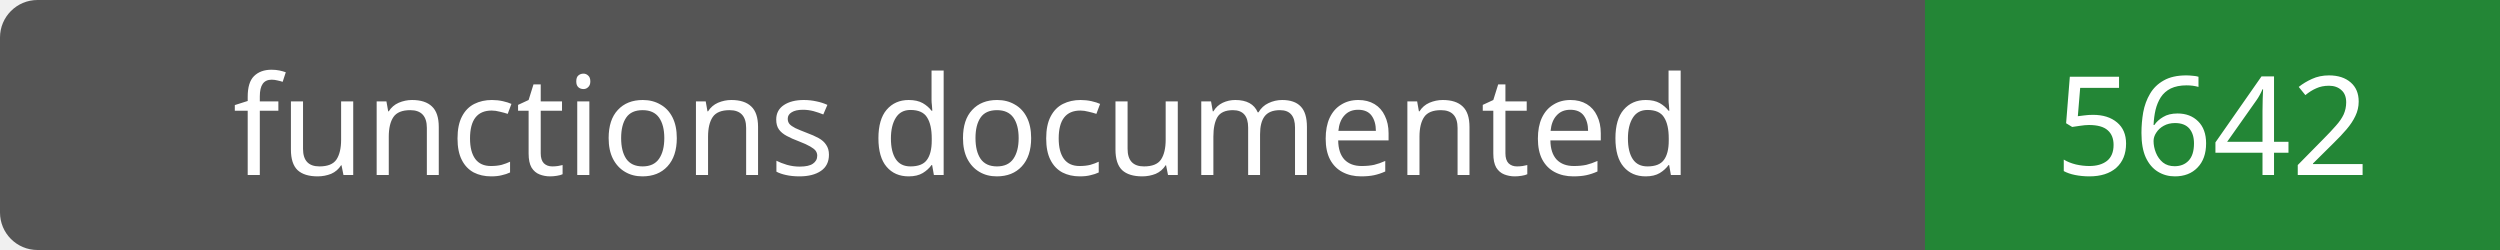
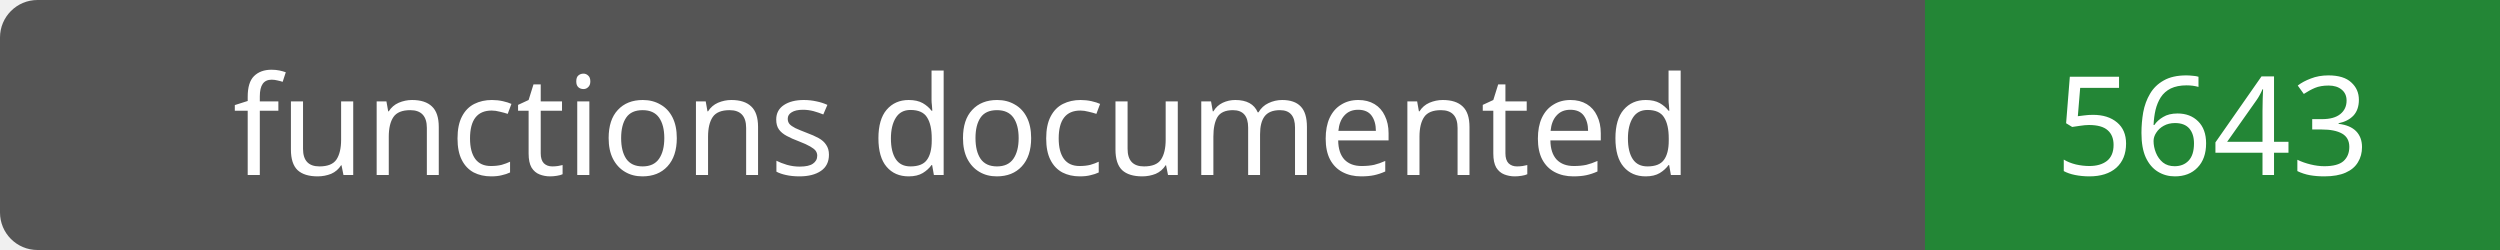
- <svg xmlns="http://www.w3.org/2000/svg" width="200" height="20" role="img" aria-label="functions documented: 5642">
+ <svg xmlns="http://www.w3.org/2000/svg" width="200" height="20" role="img" aria-label="functions documented: 5643">
  <rect width="200" height="20" rx="3" fill="#555" />
  <path fill="#238636" d="M154 0h46v20H154z" />
  <g fill="#fff" text-anchor="middle" font-family="Verdana,sans-serif" font-size="11">
    <text x="77.0" y="14">functions documented</text>
-     <text x="177.0" y="14">5642</text>
+     <text x="177.0" y="14">5643</text>
  </g>
</svg>
